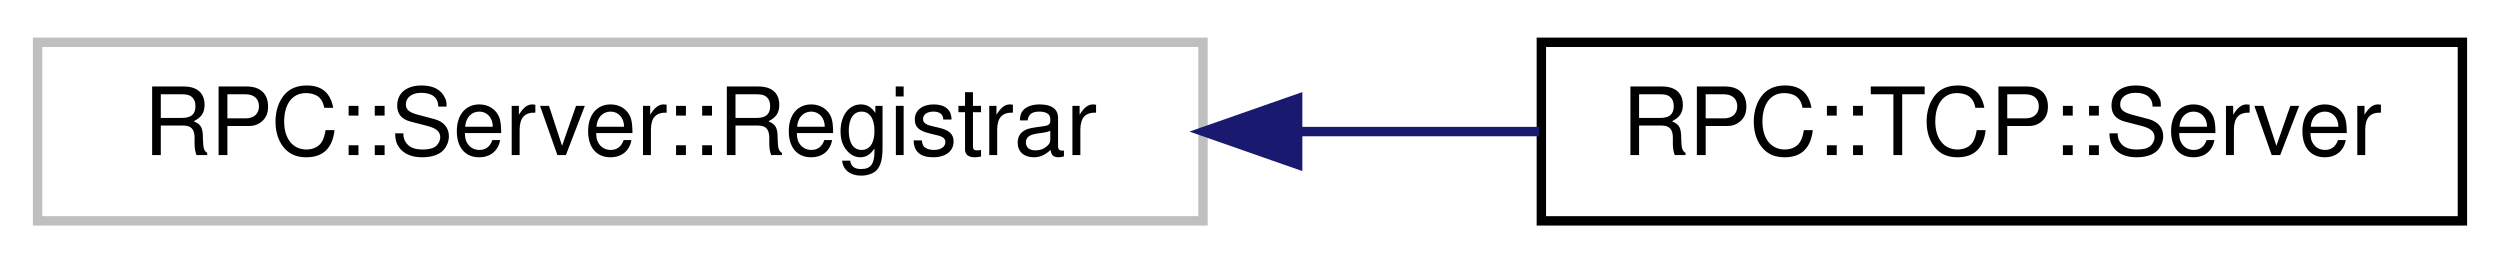
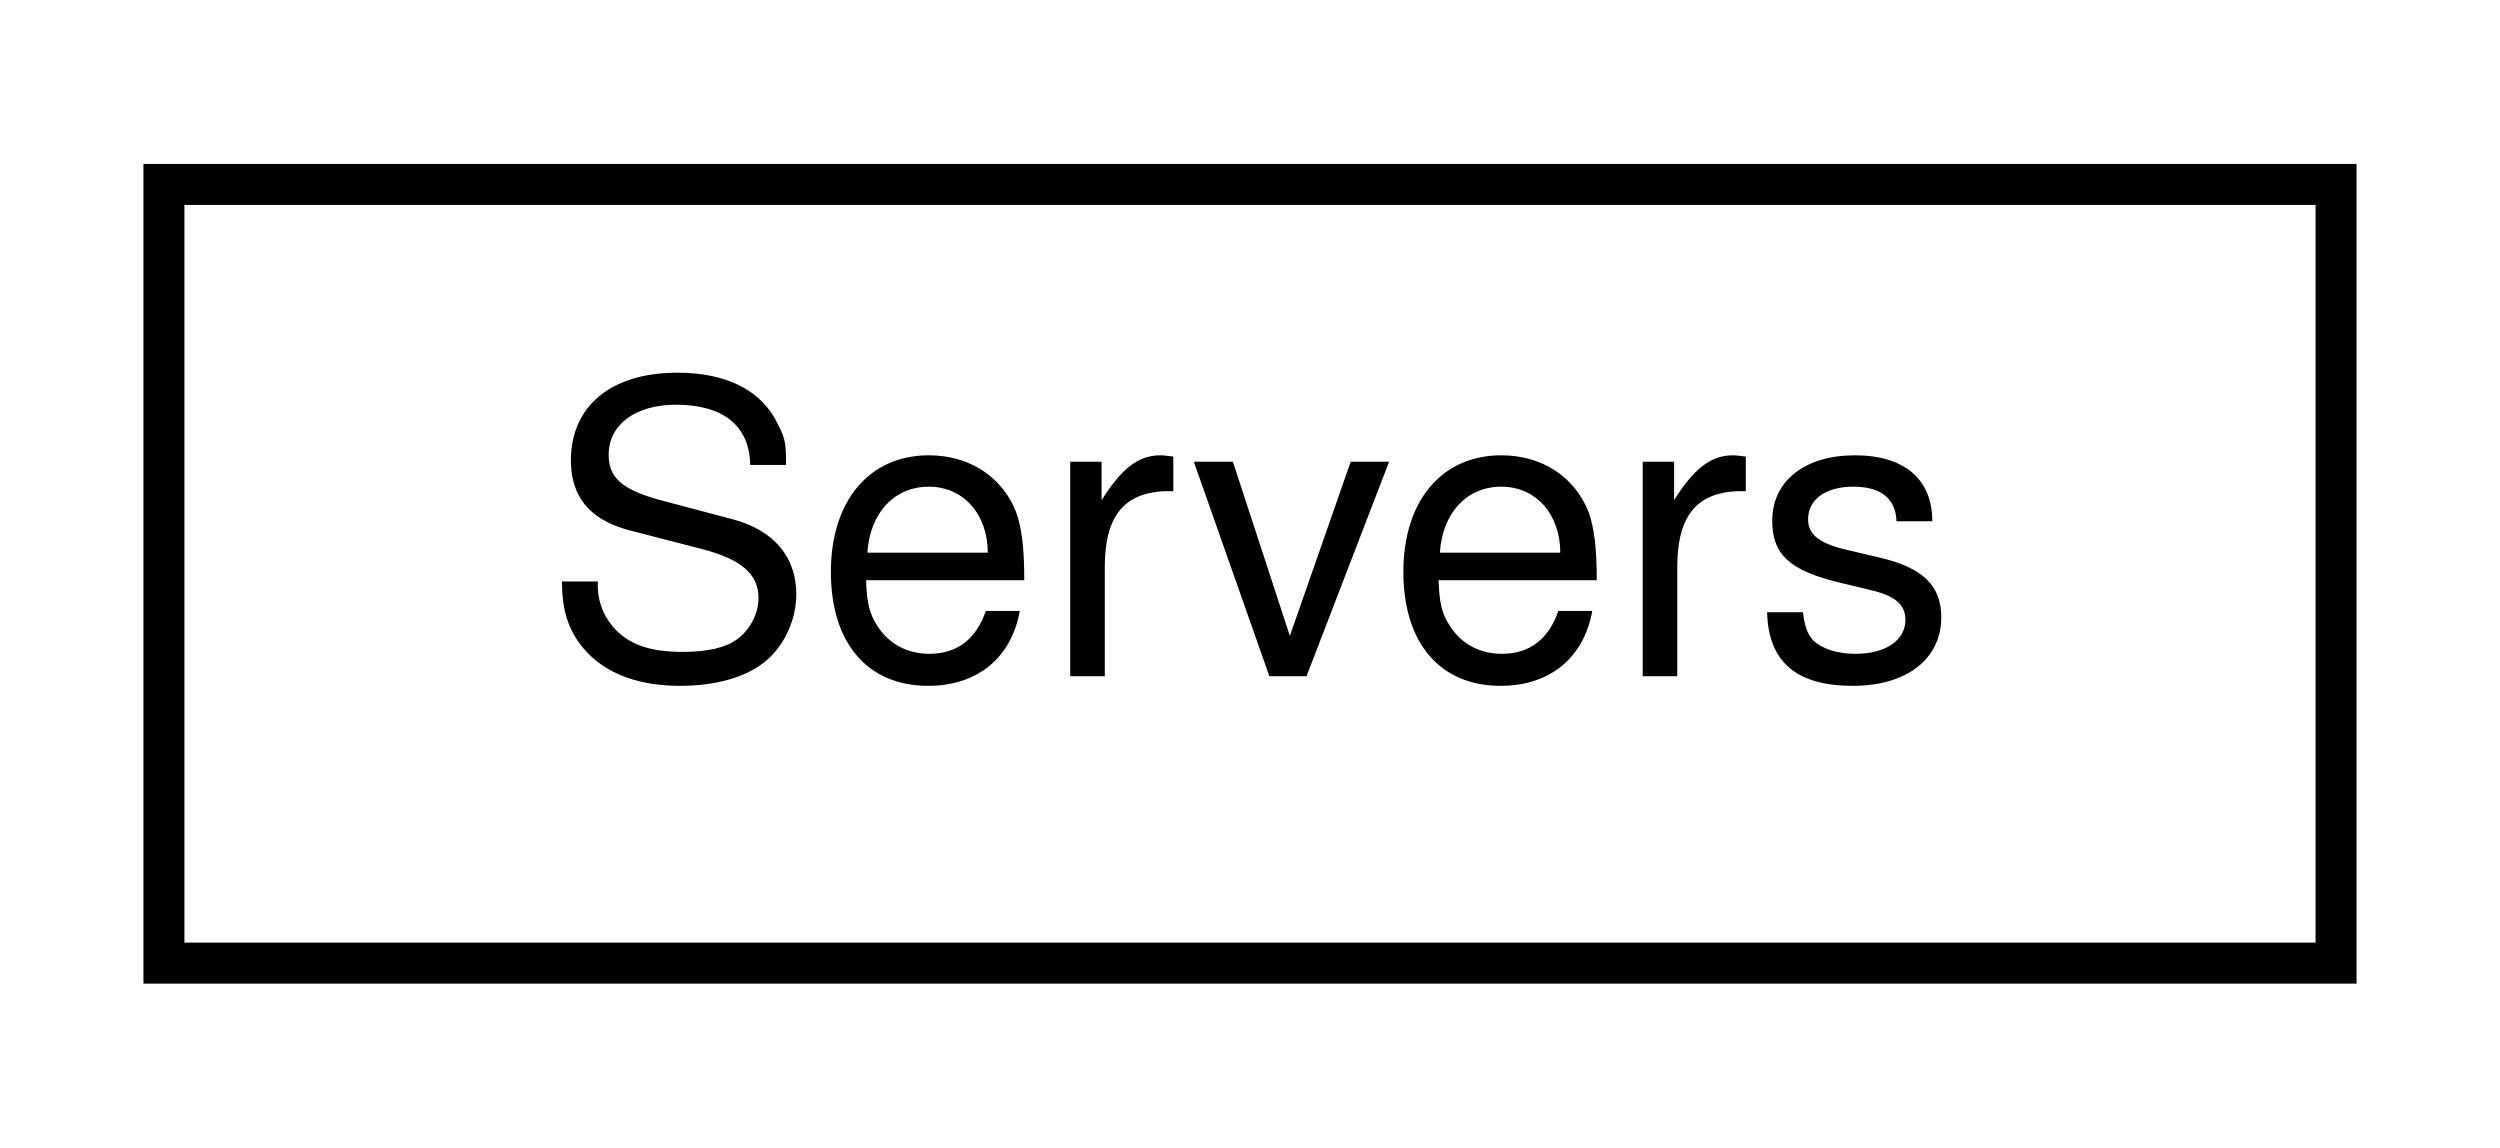
- <svg xmlns="http://www.w3.org/2000/svg" xmlns:xlink="http://www.w3.org/1999/xlink" width="266pt" height="28pt" viewBox="0.00 0.00 266.00 28.00">
+ <svg xmlns="http://www.w3.org/2000/svg" xmlns:xlink="http://www.w3.org/1999/xlink" width="61pt" height="28pt" viewBox="0.00 0.00 61.00 28.00">
  <g id="graph0" class="graph" transform="scale(1 1) rotate(0) translate(4 24)">
    <g id="node1" class="node">
      <g id="a_node1">
-         <a xlink:title=" ">
-           <polygon fill="none" stroke="#bfbfbf" points="0,-0.5 0,-19.5 124,-19.5 124,-0.5 0,-0.5" />
-           <text text-anchor="middle" x="62" y="-7.5" font-family="Helvetica,sans-Serif" font-size="10.00">RPC::Server::Registrar</text>
+         <a xlink:href="classServers.html" target="_top" xlink:title=" ">
+           <polygon fill="none" stroke="black" points="0,-0.5 0,-19.5 53,-19.5 53,-0.5 0,-0.5" />
+           <text text-anchor="middle" x="26.5" y="-7.5" font-family="Helvetica,sans-Serif" font-size="10.00">Servers</text>
        </a>
      </g>
    </g>
-     <g id="node2" class="node">
-       <g id="a_node2">
-         <a xlink:href="classRPC_1_1TCP_1_1Server.html" target="_top" xlink:title=" ">
-           <polygon fill="none" stroke="black" points="160,-0.5 160,-19.5 258,-19.5 258,-0.5 160,-0.5" />
-           <text text-anchor="middle" x="209" y="-7.5" font-family="Helvetica,sans-Serif" font-size="10.00">RPC::TCP::Server</text>
-         </a>
-       </g>
-     </g>
-     <g id="edge1" class="edge">
-       <path fill="none" stroke="midnightblue" d="M134.2,-10C142.86,-10 151.55,-10 159.77,-10" />
-       <polygon fill="midnightblue" stroke="midnightblue" points="134.07,-6.5 124.07,-10 134.07,-13.5 134.07,-6.5" />
-     </g>
  </g>
</svg>
